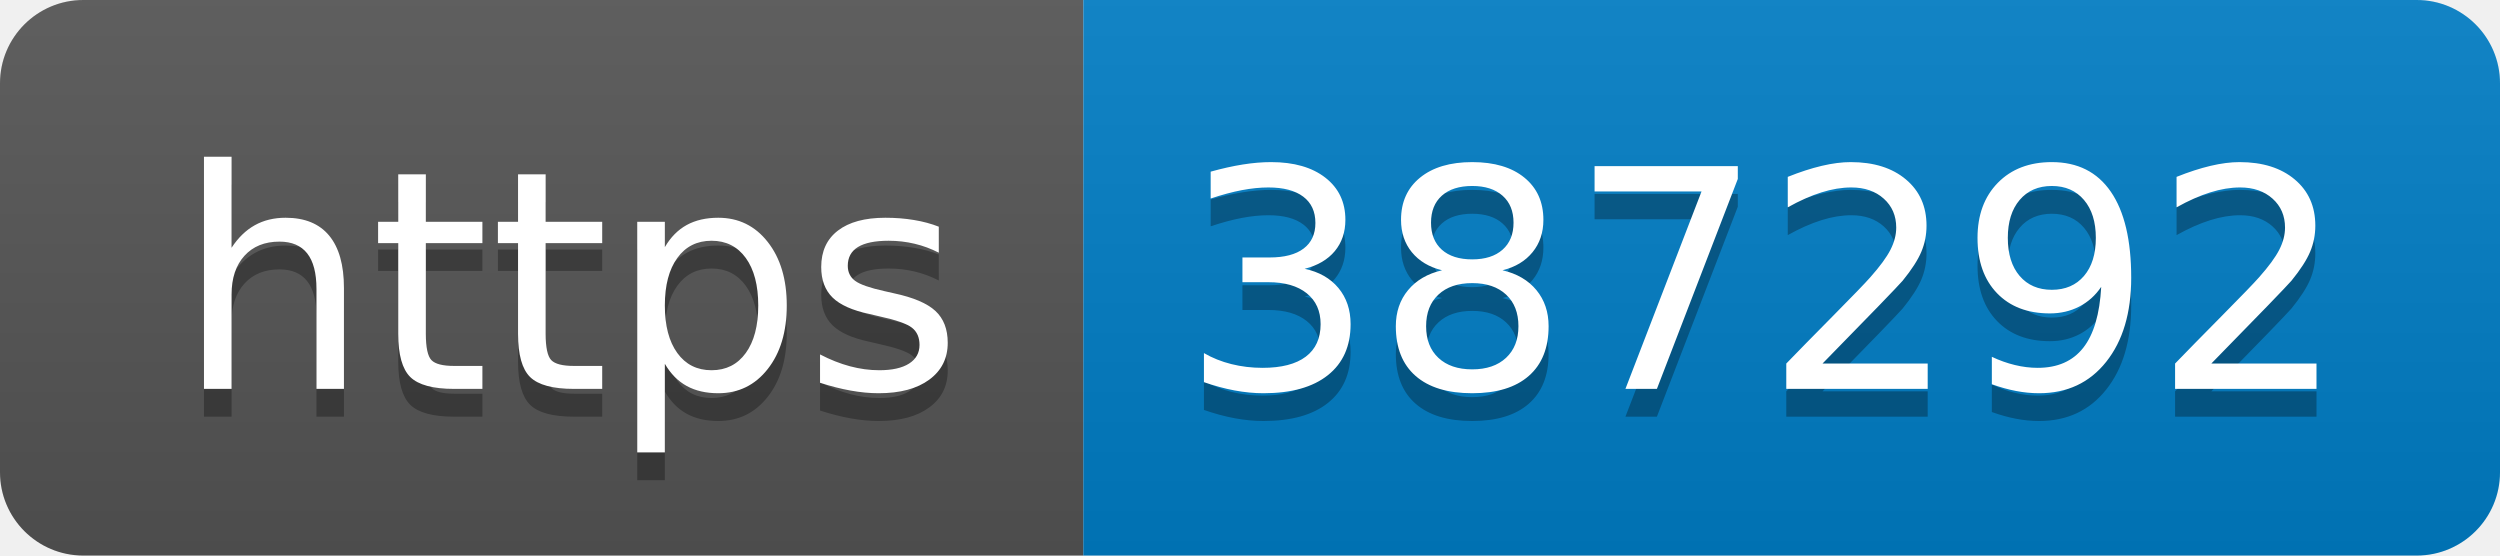
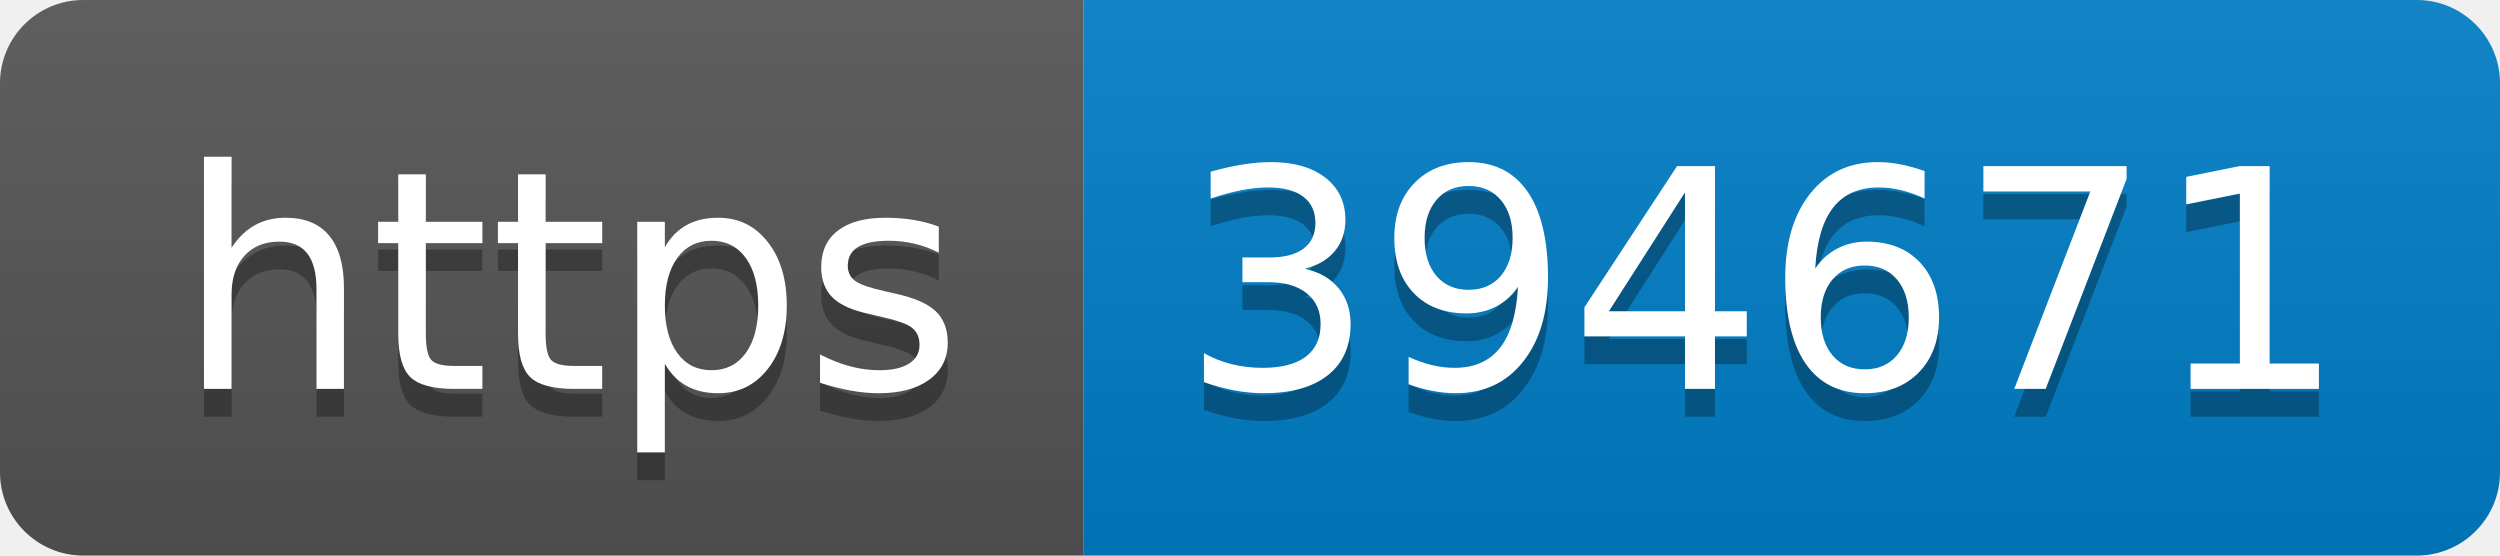
- <svg xmlns="http://www.w3.org/2000/svg" width="90" height="20" role="img" aria-label="https: 387292">
+ <svg xmlns="http://www.w3.org/2000/svg" width="90" height="20" role="img" aria-label="https: 394671">
  <linearGradient id="s" x2="0" y2="100%">
    <stop offset="0" stop-color="#bbb" stop-opacity=".1" />
    <stop offset="1" stop-opacity=".1" />
  </linearGradient>
  <clipPath id="r">
    <rect width="90" height="20" rx="3" fill="#fff" />
  </clipPath>
  <g clip-path="url(#r)">
    <rect width="39" height="20" fill="#555" />
    <rect x="39" width="51" height="20" fill="#007ec6" />
    <rect width="90" height="20" fill="url(#s)" />
  </g>
  <g fill="#fff" text-anchor="middle" font-family="Verdana,Geneva,DejaVu Sans,sans-serif" text-rendering="geometricPrecision" font-size="110">
    <text aria-hidden="true" x="205" y="150" fill="#010101" fill-opacity=".3" transform="scale(.1)" textLength="290">https</text>
    <text x="205" y="140" transform="scale(.1)" fill="#fff" textLength="290">https</text>
-     <text aria-hidden="true" x="635" y="150" fill="#010101" fill-opacity=".3" transform="scale(.1)" textLength="410">387292</text>
-     <text x="635" y="140" transform="scale(.1)" fill="#fff" textLength="410">387292</text>
+     <text aria-hidden="true" x="635" y="150" fill="#010101" fill-opacity=".3" transform="scale(.1)" textLength="410">394671</text>
+     <text x="635" y="140" transform="scale(.1)" fill="#fff" textLength="410">394671</text>
  </g>
</svg>
